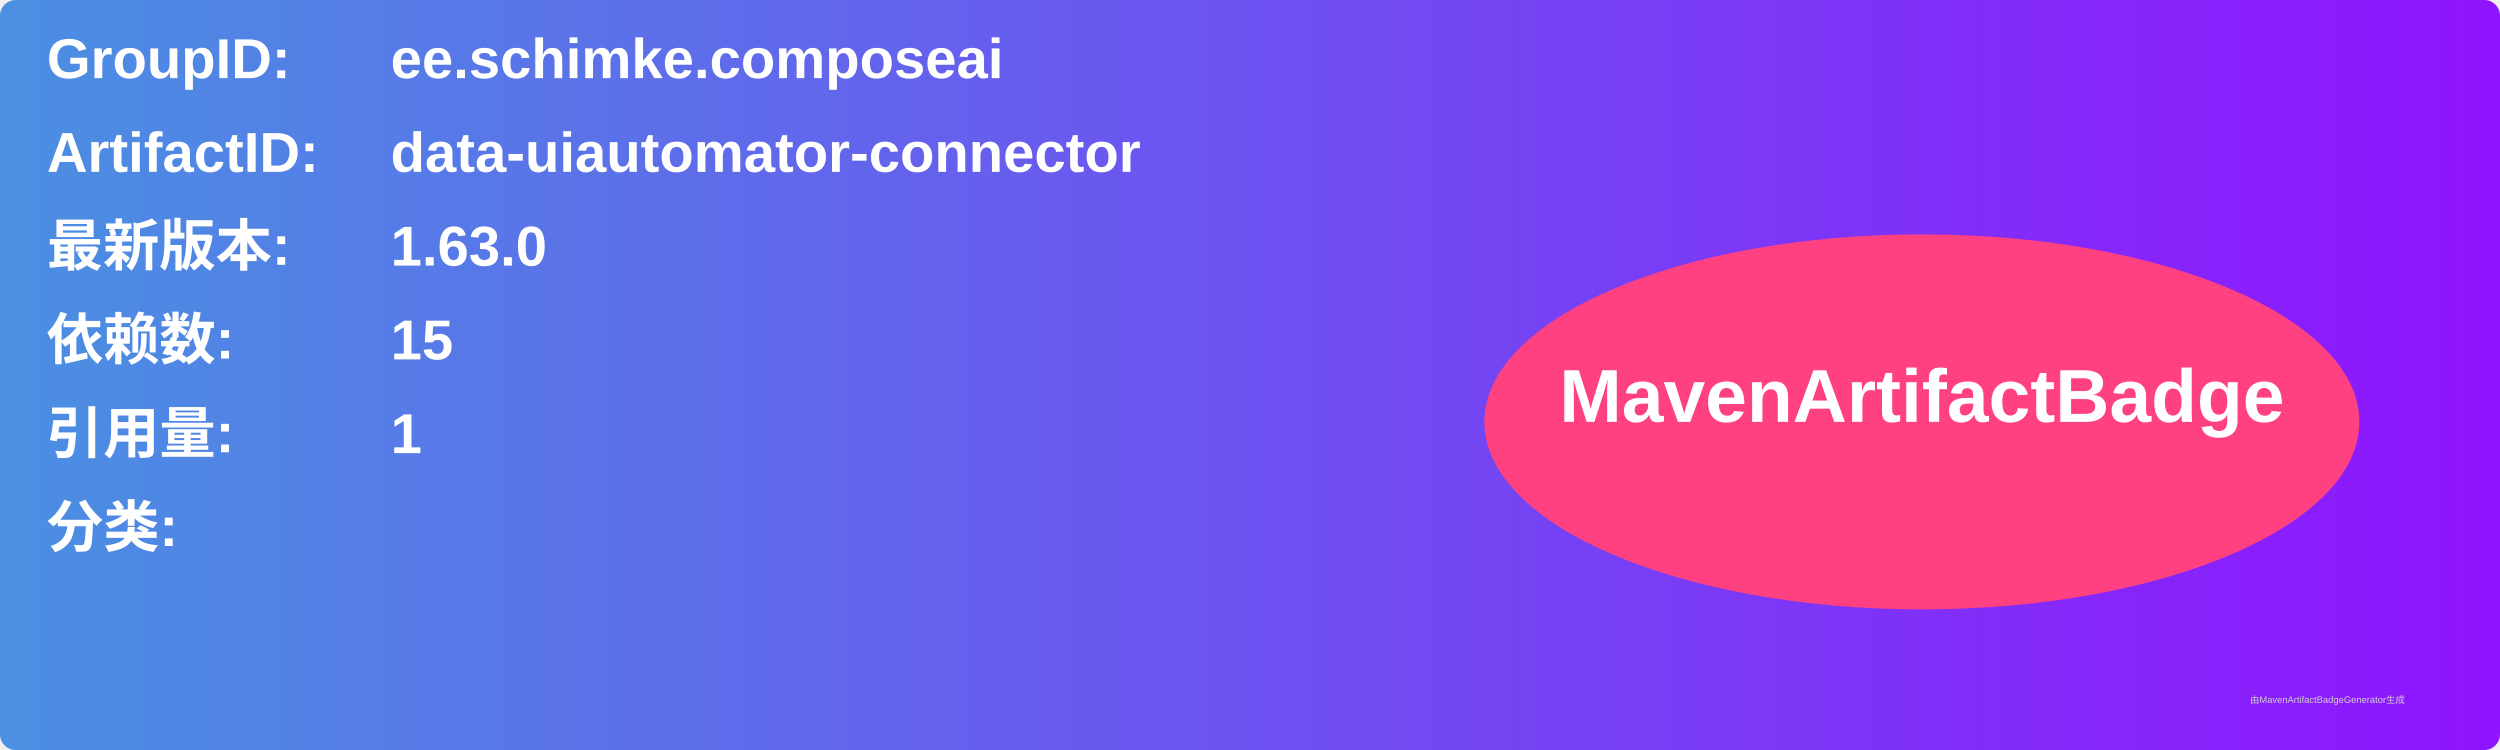
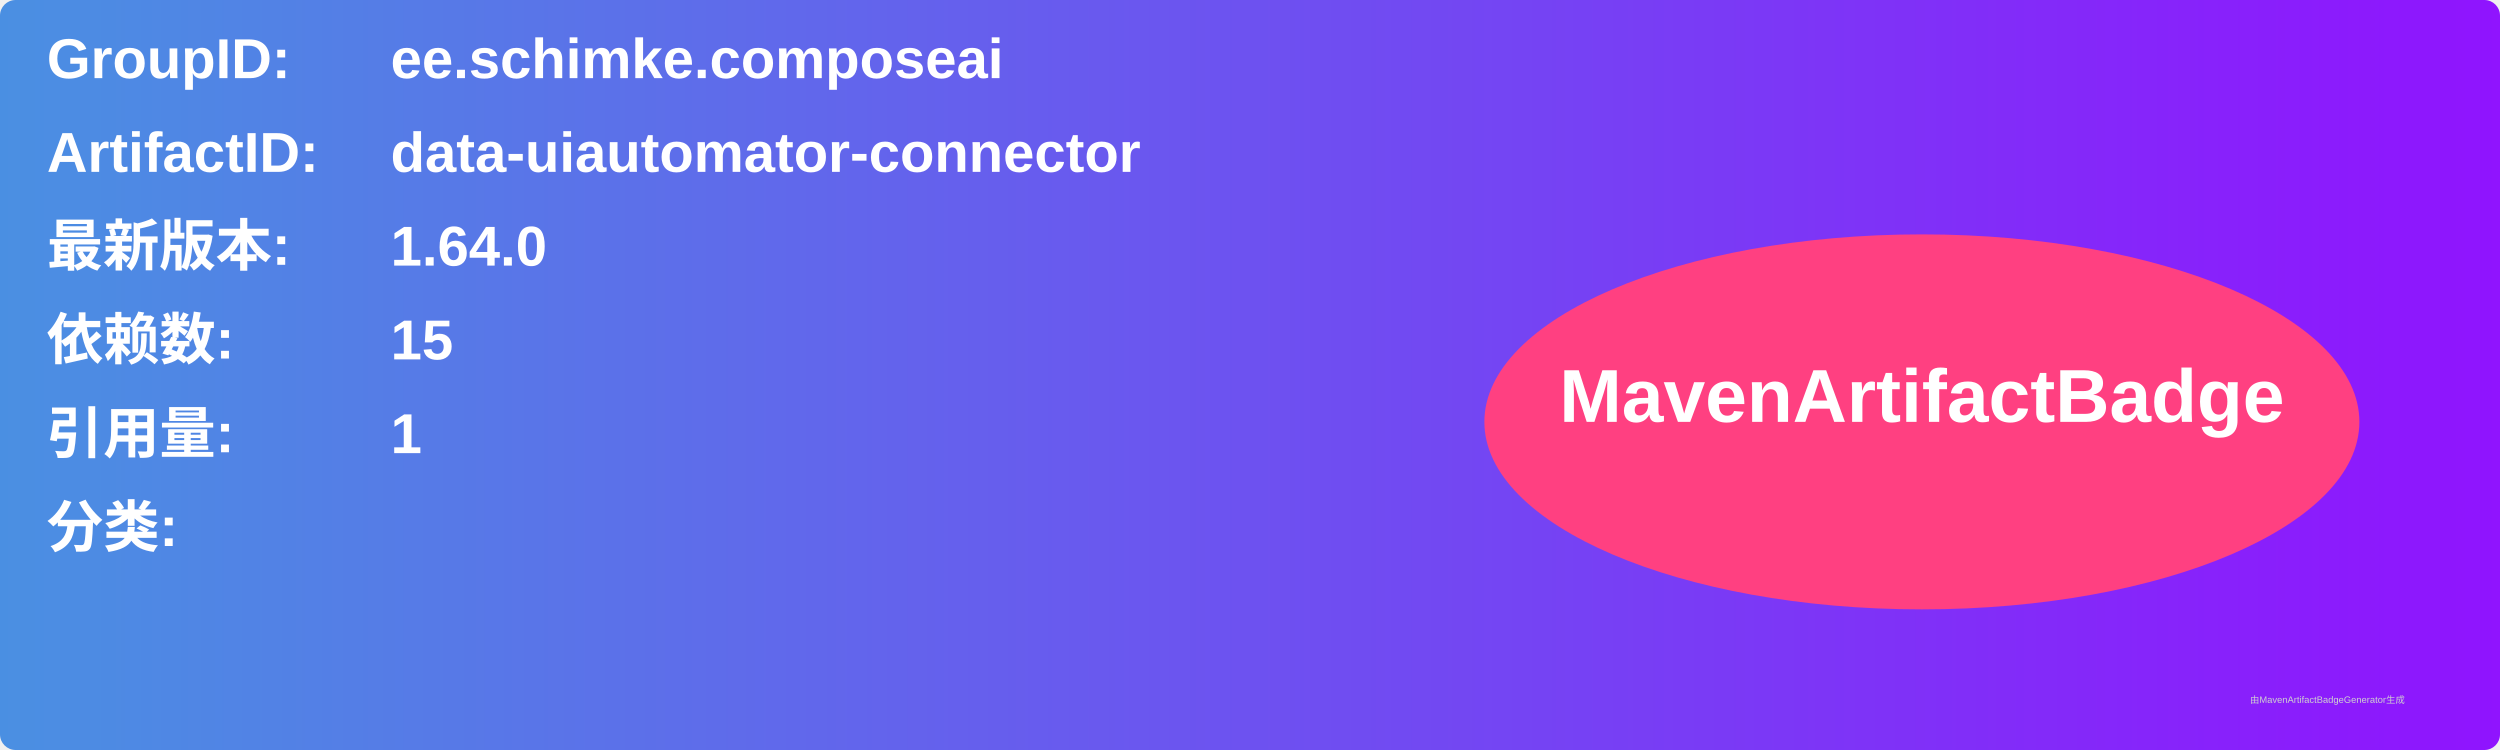
<svg xmlns="http://www.w3.org/2000/svg" width="800" height="240" viewBox="0 0 800 240">
  <linearGradient id="grad" x1="0%" y1="0%" x2="100%" y2="0%">
    <stop offset="0%" stop-color="#4a90e2" />
    <stop offset="100%" stop-color="#9013fe" />
  </linearGradient>
  <rect width="100%" height="100%" rx="5" ry="5" fill="url(#grad)" />
  <g transform="translate(15, 15)">
    <text x="0" y="10" font-family="Arial" font-size="18" fill="white" font-weight="bold" width="260">GroupID:</text>
    <text x="110" y="10" font-family="Arial" font-size="18" fill="white" font-weight="bold" width="460">ee.schimke.composeai</text>
    <text x="0" y="40" font-family="Arial" font-size="18" fill="white" font-weight="bold" width="260">ArtifactID:</text>
    <text x="110" y="40" font-family="Arial" font-size="18" fill="white" font-weight="bold" width="460">data-uiautomator-connector</text>
    <text x="0" y="70" font-family="Arial" font-size="18" fill="white" font-weight="bold">最新版本:</text>
    <text x="110" y="70" font-family="Arial" font-size="18" fill="white" font-weight="bold">
-       <tspan font-weight="bold">1.63.0</tspan>
+       <tspan font-weight="bold">1.64.0</tspan>
    </text>
    <text x="0" y="100" font-family="Arial" font-size="18" fill="white" font-weight="bold">依赖数: </text>
    <text x="110" y="100" font-family="Arial" font-size="18" fill="white">
      <tspan font-weight="bold">15</tspan>
    </text>
    <text x="0" y="130" font-family="Arial" font-size="18" fill="white" font-weight="bold">引用量: </text>
    <text x="110" y="130" font-family="Arial" font-size="18" fill="white">
      <tspan font-weight="bold">1</tspan>
    </text>
    <text x="0" y="160" font-family="Arial" font-size="18" fill="white" font-weight="bold">分类:</text>
    <text x="10" y="190" font-family="Arial" font-size="10" fill="white">
      <tspan font-weight="bold" />
    </text>
    <ellipse cx="600" cy="120" rx="140" ry="60" fill="#ff4081" />
    <text x="600" y="120" text-anchor="middle" font-family="Arial" font-size="24" fill="white" font-weight="bold">MavenArtifactBadge</text>
  </g>
  <text x="720" y="225" font-family="Arial" font-size="3" fill="#d0d0d0">由MavenArtifactBadgeGenerator生成</text>
</svg>
